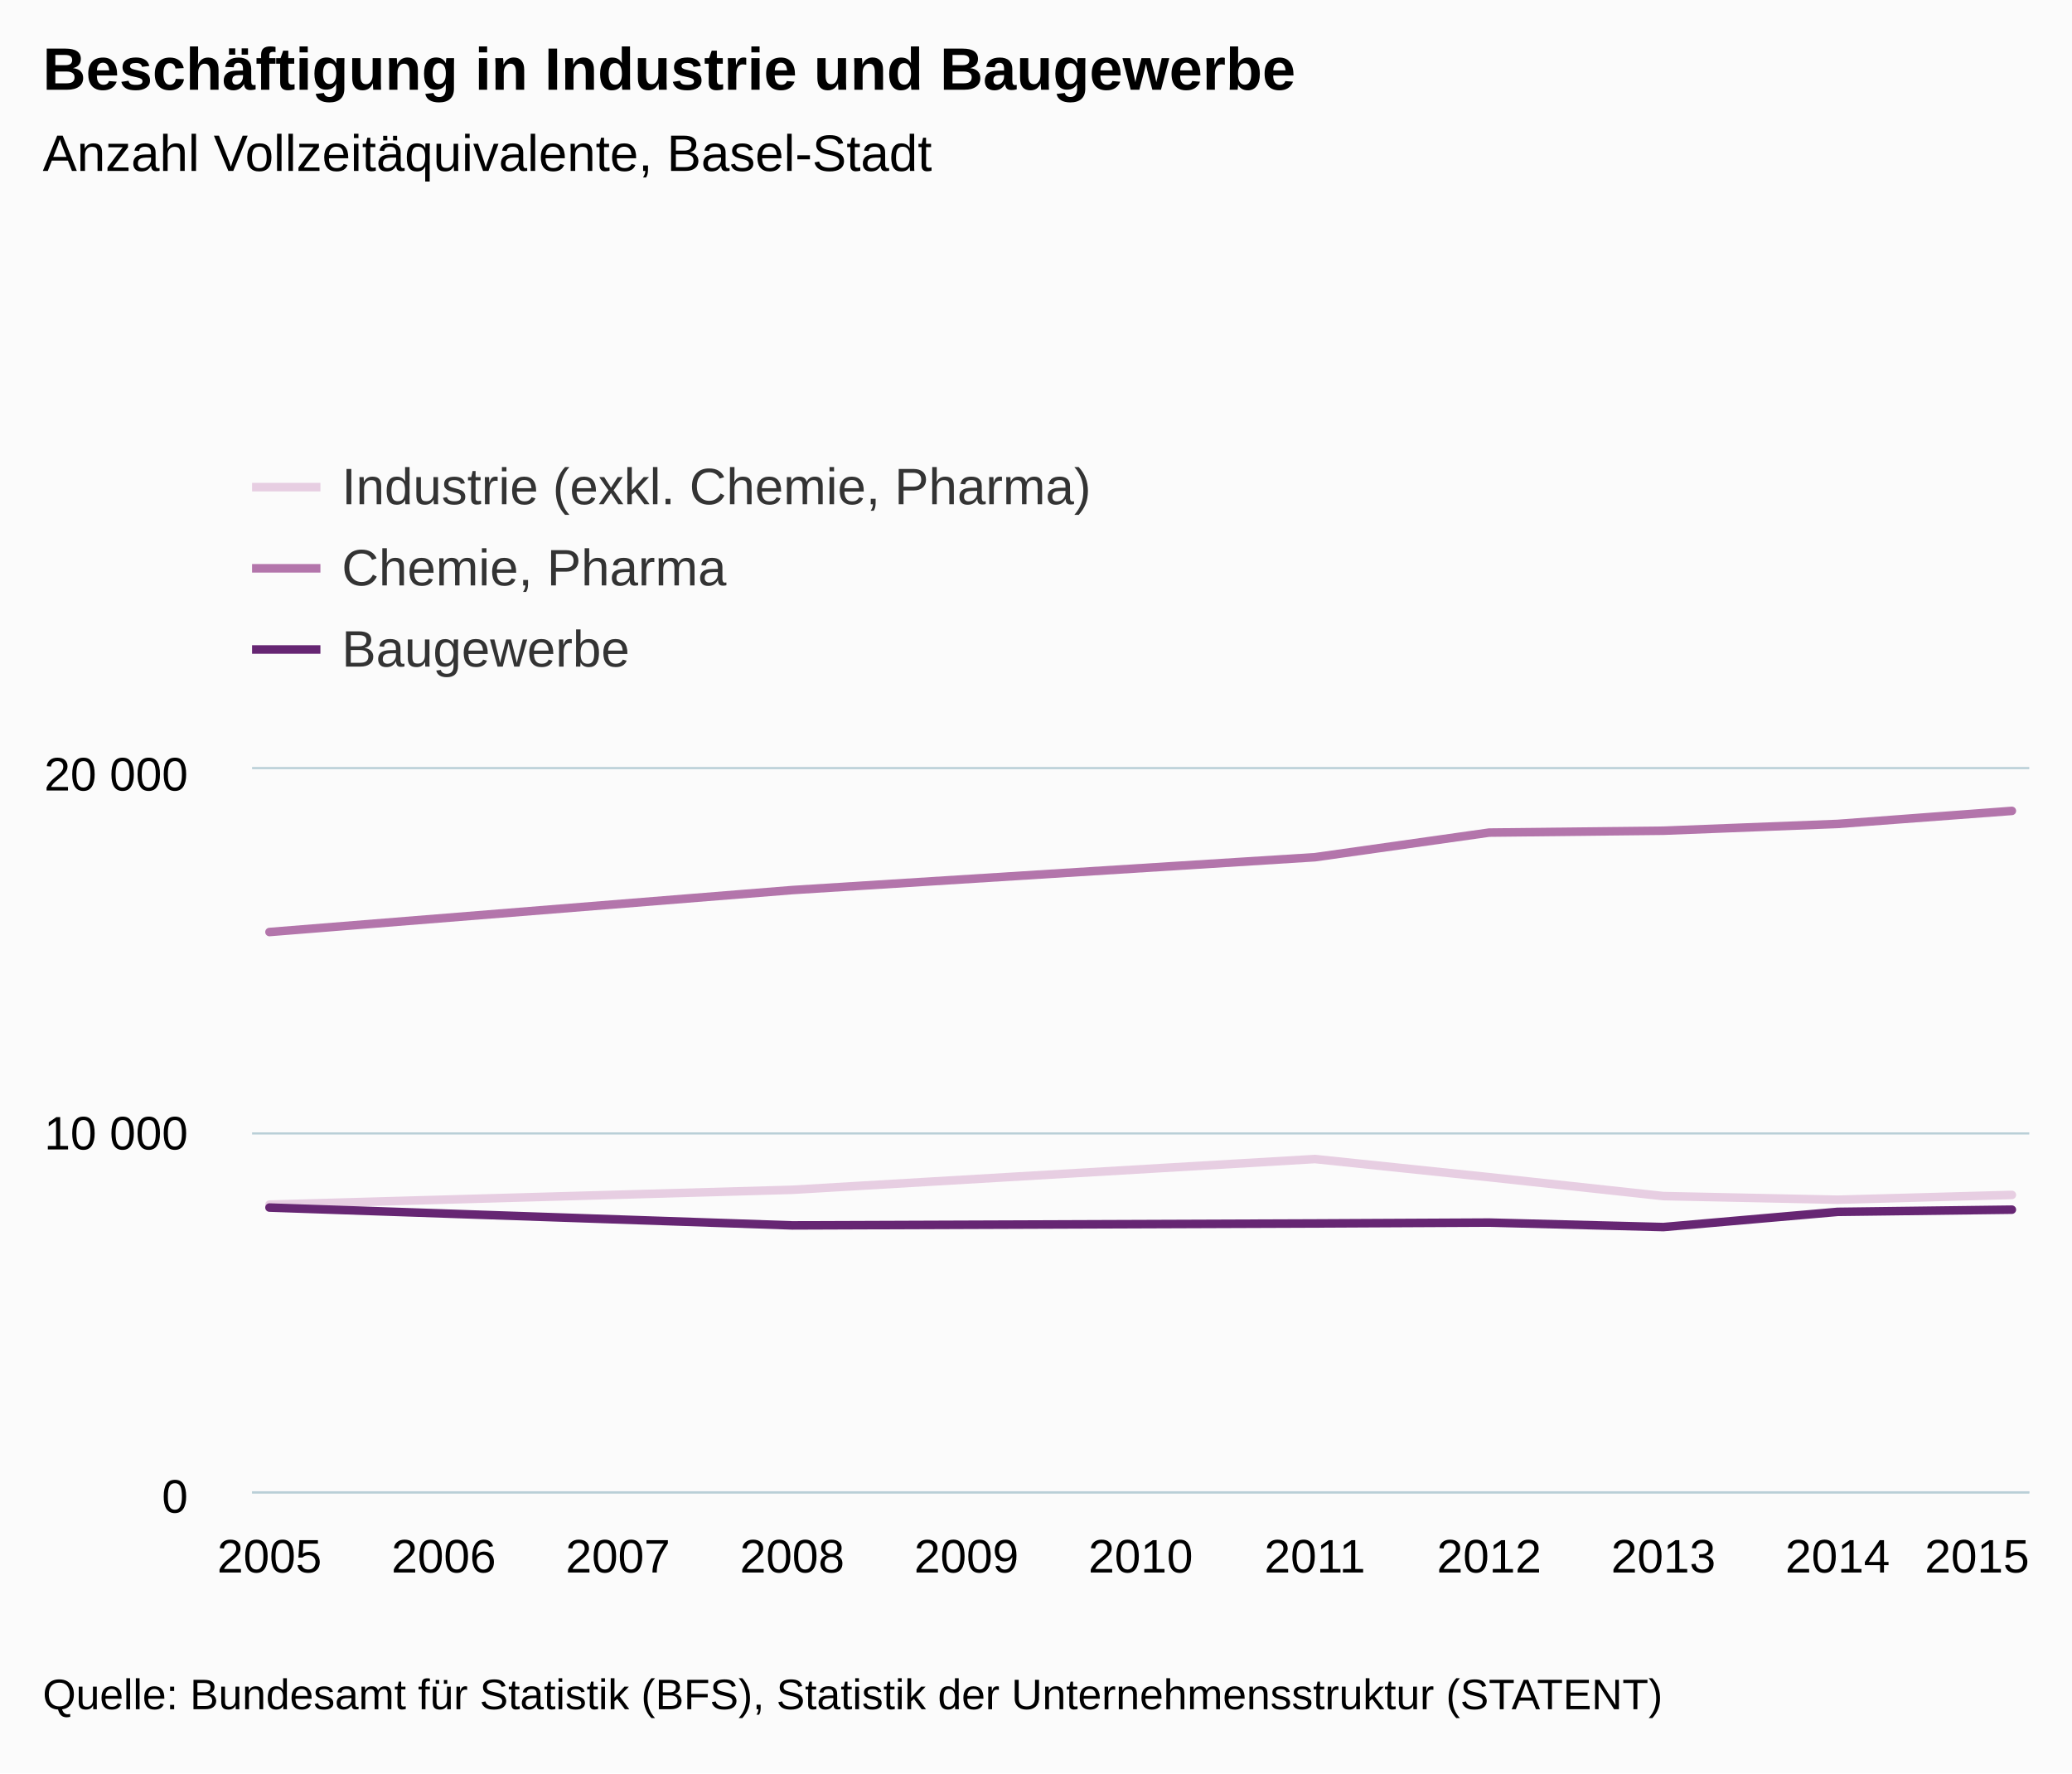
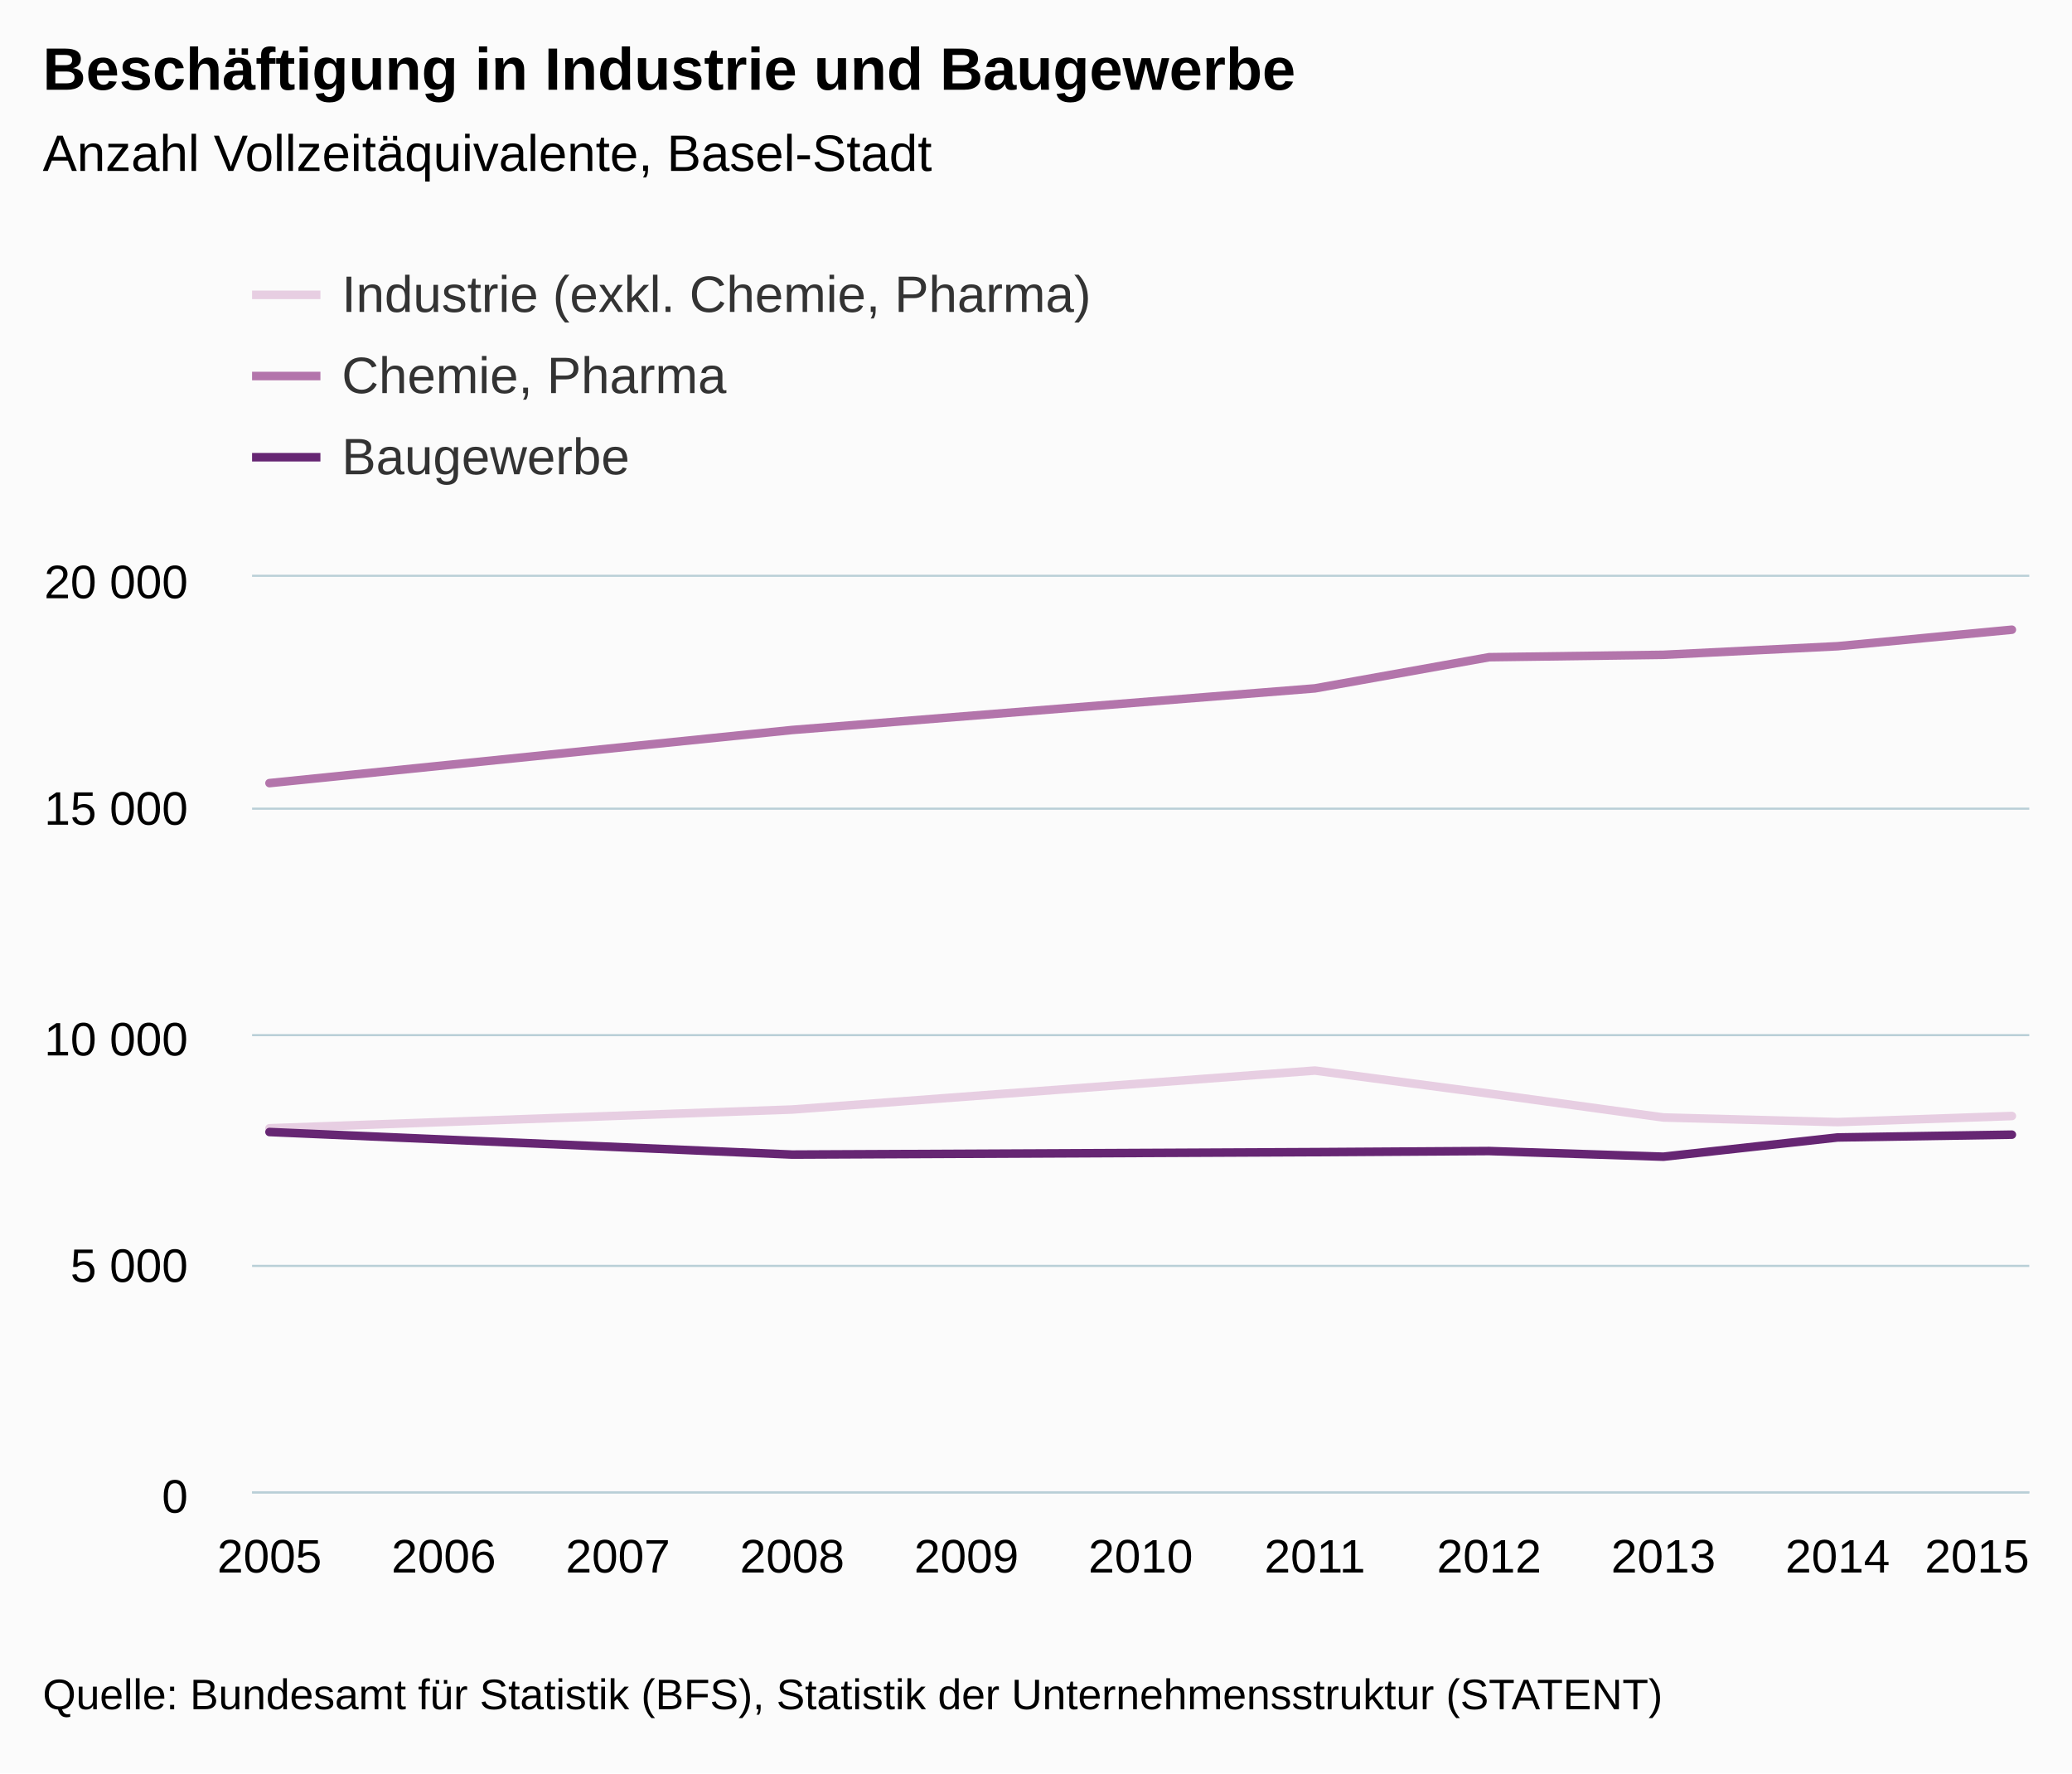
<svg xmlns="http://www.w3.org/2000/svg" version="1.1" class="highcharts-root" style="font-family:Arial;font-size:12px;" viewBox="0 0 485 415">
  <defs>
    <clipPath>
-       <rect x="0" y="0" width="416" height="169" fill="none" />
+       <rect x="0" y="0" width="416" height="214" fill="none" />
    </clipPath>
    <clipPath id="a">
-       <rect x="0" y="0" width="416" height="169" fill="none" />
+       <rect x="0" y="0" width="416" height="214" fill="none" />
    </clipPath>
  </defs>
  <rect fill="#fbfbfb" class="highcharts-background" x="0" y="0" width="485" height="415" rx="0" ry="0" />
-   <rect fill="none" class="highcharts-plot-background" x="59" y="180" width="416" height="169" />
+   <rect fill="none" class="highcharts-plot-background" x="59" y="135" width="416" height="214" />
  <g class="highcharts-pane-group" />
  <g class="highcharts-grid highcharts-xaxis-grid ">
-     <path fill="none" class="highcharts-grid-line" d="M 62.5 180 L 62.5 349" opacity="1" />
-     <path fill="none" class="highcharts-grid-line" d="M 103.5 180 L 103.5 349" opacity="1" />
-     <path fill="none" class="highcharts-grid-line" d="M 144.5 180 L 144.5 349" opacity="1" />
-     <path fill="none" class="highcharts-grid-line" d="M 184.5 180 L 184.5 349" opacity="1" />
-     <path fill="none" class="highcharts-grid-line" d="M 225.5 180 L 225.5 349" opacity="1" />
-     <path fill="none" class="highcharts-grid-line" d="M 266.5 180 L 266.5 349" opacity="1" />
-     <path fill="none" class="highcharts-grid-line" d="M 307.5 180 L 307.5 349" opacity="1" />
-     <path fill="none" class="highcharts-grid-line" d="M 348.5 180 L 348.5 349" opacity="1" />
-     <path fill="none" class="highcharts-grid-line" d="M 388.5 180 L 388.5 349" opacity="1" />
-     <path fill="none" class="highcharts-grid-line" d="M 429.5 180 L 429.5 349" opacity="1" />
-     <path fill="none" class="highcharts-grid-line" d="M 470.5 180 L 470.5 349" opacity="1" />
+     <path fill="none" class="highcharts-grid-line" d="M 62.5 135 L 62.5 349" opacity="1" />
+     <path fill="none" class="highcharts-grid-line" d="M 103.5 135 L 103.5 349" opacity="1" />
+     <path fill="none" class="highcharts-grid-line" d="M 144.5 135 L 144.5 349" opacity="1" />
+     <path fill="none" class="highcharts-grid-line" d="M 184.5 135 L 184.5 349" opacity="1" />
+     <path fill="none" class="highcharts-grid-line" d="M 225.5 135 L 225.5 349" opacity="1" />
+     <path fill="none" class="highcharts-grid-line" d="M 266.5 135 L 266.5 349" opacity="1" />
+     <path fill="none" class="highcharts-grid-line" d="M 307.5 135 L 307.5 349" opacity="1" />
+     <path fill="none" class="highcharts-grid-line" d="M 348.5 135 L 348.5 349" opacity="1" />
+     <path fill="none" class="highcharts-grid-line" d="M 388.5 135 L 388.5 349" opacity="1" />
+     <path fill="none" class="highcharts-grid-line" d="M 429.5 135 L 429.5 349" opacity="1" />
+     <path fill="none" class="highcharts-grid-line" d="M 470.5 135 L 470.5 349" opacity="1" />
  </g>
  <g class="highcharts-grid highcharts-yaxis-grid ">
    <path fill="none" stroke="#B9CFD7" stroke-width="0.5" class="highcharts-grid-line" d="M 59 349.25 L 475 349.25" opacity="1" />
-     <path fill="none" stroke="#B9CFD7" stroke-width="0.5" class="highcharts-grid-line" d="M 59 265.25 L 475 265.25" opacity="1" />
-     <path fill="none" stroke="#B9CFD7" stroke-width="0.5" class="highcharts-grid-line" d="M 59 179.75 L 475 179.75" opacity="1" />
+     <path fill="none" stroke="#B9CFD7" stroke-width="0.5" class="highcharts-grid-line" d="M 59 296.25 L 475 296.25" opacity="1" />
+     <path fill="none" stroke="#B9CFD7" stroke-width="0.5" class="highcharts-grid-line" d="M 59 242.25 L 475 242.25" opacity="1" />
+     <path fill="none" stroke="#B9CFD7" stroke-width="0.5" class="highcharts-grid-line" d="M 59 189.25 L 475 189.25" opacity="1" />
+     <path fill="none" stroke="#B9CFD7" stroke-width="0.5" class="highcharts-grid-line" d="M 59 134.75 L 475 134.75" opacity="1" />
  </g>
-   <rect fill="none" class="highcharts-plot-border" x="59" y="180" width="416" height="169" />
+   <rect fill="none" class="highcharts-plot-border" x="59" y="135" width="416" height="214" />
  <g class="highcharts-axis highcharts-xaxis ">
    <path fill="none" class="highcharts-axis-line" stroke="#B9CFD7" stroke-width="0.5" d="M 59 349.25 L 475 349.25" />
  </g>
  <g class="highcharts-axis highcharts-yaxis ">
-     <path fill="none" class="highcharts-axis-line" d="M 59 180 L 59 349" />
+     <path fill="none" class="highcharts-axis-line" d="M 59 135 L 59 349" />
  </g>
  <g class="highcharts-series-group">
-     <g class="highcharts-series highcharts-series-0 highcharts-line-series " transform="translate(59,180) scale(1 1)" clip-path="url(#a)">
-       <path fill="none" d="M 4.078 101.907 L 126.431 98.443 L 248.784 91.243 L 289.569 95.493 L 330.353 99.913 L 371.137 100.766 L 411.922 99.642" class="highcharts-graph" stroke="#E7CEE2" stroke-width="2" stroke-linejoin="round" stroke-linecap="round" />
+     <g class="highcharts-series highcharts-series-0 highcharts-line-series " transform="translate(59,135) scale(1 1)" clip-path="url(#a)">
+       <path fill="none" d="M 4.078 129.042 L 126.431 124.655 L 248.784 115.539 L 289.569 120.921 L 330.353 126.517 L 371.137 127.598 L 411.922 126.174" class="highcharts-graph" stroke="#E7CEE2" stroke-width="2" stroke-linejoin="round" stroke-linecap="round" />
    </g>
-     <g class="highcharts-markers highcharts-series-0 highcharts-line-series " transform="translate(59,180) scale(1 1)" clip-path="none" />
-     <g class="highcharts-series highcharts-series-1 highcharts-line-series " transform="translate(59,180) scale(1 1)" clip-path="url(#a)">
-       <path fill="none" d="M 4.078 38.118 L 126.431 28.299 L 248.784 20.61 L 289.569 14.847 L 330.353 14.407 L 371.137 12.819 L 411.922 9.768" class="highcharts-graph" stroke="#B375AB" stroke-width="2" stroke-linejoin="round" stroke-linecap="round" />
+     <g class="highcharts-markers highcharts-series-0 highcharts-line-series " transform="translate(59,135) scale(1 1)" clip-path="none" />
+     <g class="highcharts-series highcharts-series-1 highcharts-line-series " transform="translate(59,135) scale(1 1)" clip-path="url(#a)">
+       <path fill="none" d="M 4.078 48.268 L 126.431 35.834 L 248.784 26.097 L 289.569 18.8 L 330.353 18.244 L 371.137 16.232 L 411.922 12.369" class="highcharts-graph" stroke="#B375AB" stroke-width="2" stroke-linejoin="round" stroke-linecap="round" />
    </g>
-     <g class="highcharts-markers highcharts-series-1 highcharts-line-series " transform="translate(59,180) scale(1 1)" clip-path="none" />
-     <g class="highcharts-series highcharts-series-2 highcharts-line-series " transform="translate(59,180) scale(1 1)" clip-path="url(#a)">
-       <path fill="none" d="M 4.078 102.6 L 126.431 106.774 L 248.784 106.318 L 289.569 106.115 L 330.353 107.163 L 371.137 103.605 L 411.922 103.09" class="highcharts-graph" stroke="#662673" stroke-width="2" stroke-linejoin="round" stroke-linecap="round" />
+     <g class="highcharts-markers highcharts-series-1 highcharts-line-series " transform="translate(59,135) scale(1 1)" clip-path="none" />
+     <g class="highcharts-series highcharts-series-2 highcharts-line-series " transform="translate(59,135) scale(1 1)" clip-path="url(#a)">
+       <path fill="none" d="M 4.078 129.919 L 126.431 135.205 L 248.784 134.627 L 289.569 134.371 L 330.353 135.697 L 371.137 131.193 L 411.922 130.54" class="highcharts-graph" stroke="#662673" stroke-width="2" stroke-linejoin="round" stroke-linecap="round" />
    </g>
-     <g class="highcharts-markers highcharts-series-2 highcharts-line-series " transform="translate(59,180) scale(1 1)" clip-path="none" />
+     <g class="highcharts-markers highcharts-series-2 highcharts-line-series " transform="translate(59,135) scale(1 1)" clip-path="none" />
  </g>
  <text x="10" text-anchor="start" class="highcharts-title" style="color:#000000;font-size:14px;font-weight:bold;fill:#000000;" y="21">
    <tspan>Beschäftigung in Industrie und Baugewerbe</tspan>
  </text>
  <text x="10" text-anchor="start" class="highcharts-subtitle" style="color:#000000;font-size:12px;font-weight:normal;font-family:Arial;fill:#000000;" y="40">
    <tspan>Anzahl Vollzeitäquivalente, Basel-Stadt</tspan>
  </text>
-   <g class="highcharts-legend" transform="translate(51,100)">
+   <g class="highcharts-legend" transform="translate(51,55)">
    <rect fill="none" class="highcharts-legend-box" rx="0" ry="0" x="0" y="0" width="296" height="68" visibility="visible" />
    <g>
      <g>
        <g class="highcharts-legend-item highcharts-line-series highcharts-color-undefined highcharts-series-0" transform="translate(8,3)">
          <path fill="none" d="M 0 11 L 16 11" class="highcharts-graph" stroke="#E7CEE2" stroke-width="2" />
          <text x="21" style="color:#333333;font-size:12px;font-weight:normal;cursor:pointer;fill:#333333;" text-anchor="start" y="15">
            <tspan>Industrie (exkl. Chemie, Pharma)</tspan>
          </text>
        </g>
        <g class="highcharts-legend-item highcharts-line-series highcharts-color-undefined highcharts-series-1" transform="translate(8,22)">
          <path fill="none" d="M 0 11 L 16 11" class="highcharts-graph" stroke="#B375AB" stroke-width="2" />
          <text x="21" y="15" style="color:#333333;font-size:12px;font-weight:normal;cursor:pointer;fill:#333333;" text-anchor="start">
            <tspan>Chemie, Pharma</tspan>
          </text>
        </g>
        <g class="highcharts-legend-item highcharts-line-series highcharts-color-undefined highcharts-series-2" transform="translate(8,41)">
          <path fill="none" d="M 0 11 L 16 11" class="highcharts-graph" stroke="#662673" stroke-width="2" />
          <text x="21" y="15" style="color:#333333;font-size:12px;font-weight:normal;cursor:pointer;fill:#333333;" text-anchor="start">
            <tspan>Baugewerbe</tspan>
          </text>
        </g>
      </g>
    </g>
  </g>
  <g class="highcharts-axis-labels highcharts-xaxis-labels ">
    <text x="63.078" style="color:#000000;cursor:default;font-size:11px;fill:#000000;" text-anchor="middle" transform="translate(0,0)" y="368" opacity="1">
      2005
    </text>
    <text x="103.863" style="color:#000000;cursor:default;font-size:11px;fill:#000000;" text-anchor="middle" transform="translate(0,0)" y="368" opacity="1">
      2006
    </text>
    <text x="144.647" style="color:#000000;cursor:default;font-size:11px;fill:#000000;" text-anchor="middle" transform="translate(0,0)" y="368" opacity="1">
      2007
    </text>
    <text x="185.431" style="color:#000000;cursor:default;font-size:11px;fill:#000000;" text-anchor="middle" transform="translate(0,0)" y="368" opacity="1">
      2008
    </text>
    <text x="226.216" style="color:#000000;cursor:default;font-size:11px;fill:#000000;" text-anchor="middle" transform="translate(0,0)" y="368" opacity="1">
      2009
    </text>
    <text x="267" style="color:#000000;cursor:default;font-size:11px;fill:#000000;" text-anchor="middle" transform="translate(0,0)" y="368" opacity="1">
      2010
    </text>
    <text x="307.784" style="color:#000000;cursor:default;font-size:11px;fill:#000000;" text-anchor="middle" transform="translate(0,0)" y="368" opacity="1">
      2011
    </text>
    <text x="348.569" style="color:#000000;cursor:default;font-size:11px;fill:#000000;" text-anchor="middle" transform="translate(0,0)" y="368" opacity="1">
      2012
    </text>
    <text x="389.353" style="color:#000000;cursor:default;font-size:11px;fill:#000000;" text-anchor="middle" transform="translate(0,0)" y="368" opacity="1">
      2013
    </text>
    <text x="430.137" style="color:#000000;cursor:default;font-size:11px;fill:#000000;" text-anchor="middle" transform="translate(0,0)" y="368" opacity="1">
      2014
    </text>
    <text x="462.781" style="color:#000000;cursor:default;font-size:11px;fill:#000000;" text-anchor="middle" transform="translate(0,0)" y="368" opacity="1">
      2015
    </text>
  </g>
  <g class="highcharts-axis-labels highcharts-yaxis-labels ">
    <text x="44" style="color:#000000;cursor:default;font-size:11px;fill:#000000;" text-anchor="end" transform="translate(0,0)" y="354" opacity="1">
      0
    </text>
-     <text x="44" style="color:#000000;cursor:default;font-size:11px;fill:#000000;" text-anchor="end" transform="translate(0,0)" y="269" opacity="1">
+     <text x="44" style="color:#000000;cursor:default;font-size:11px;fill:#000000;" text-anchor="end" transform="translate(0,0)" y="300" opacity="1">
+       <tspan>5 000</tspan>
+     </text>
+     <text x="44" style="color:#000000;cursor:default;font-size:11px;fill:#000000;" text-anchor="end" transform="translate(0,0)" y="247" opacity="1">
      <tspan>10 000</tspan>
    </text>
-     <text x="44" style="color:#000000;cursor:default;font-size:11px;fill:#000000;" text-anchor="end" transform="translate(0,0)" y="185" opacity="1">
+     <text x="44" style="color:#000000;cursor:default;font-size:11px;fill:#000000;" text-anchor="end" transform="translate(0,0)" y="193" opacity="1">
+       <tspan>15 000</tspan>
+     </text>
+     <text x="44" style="color:#000000;cursor:default;font-size:11px;fill:#000000;" text-anchor="end" transform="translate(0,0)" y="140" opacity="1">
      <tspan>20 000</tspan>
    </text>
  </g>
  <text x="10" class="highcharts-credits" text-anchor="start" style="cursor:default;color:#000000;font-size:10px;fill:#000000;" y="400">
    <tspan>Quelle: Bundesamt für Statistik (BFS), Statistik der Unternehmensstruktur (STATENT)</tspan>
  </text>
</svg>
